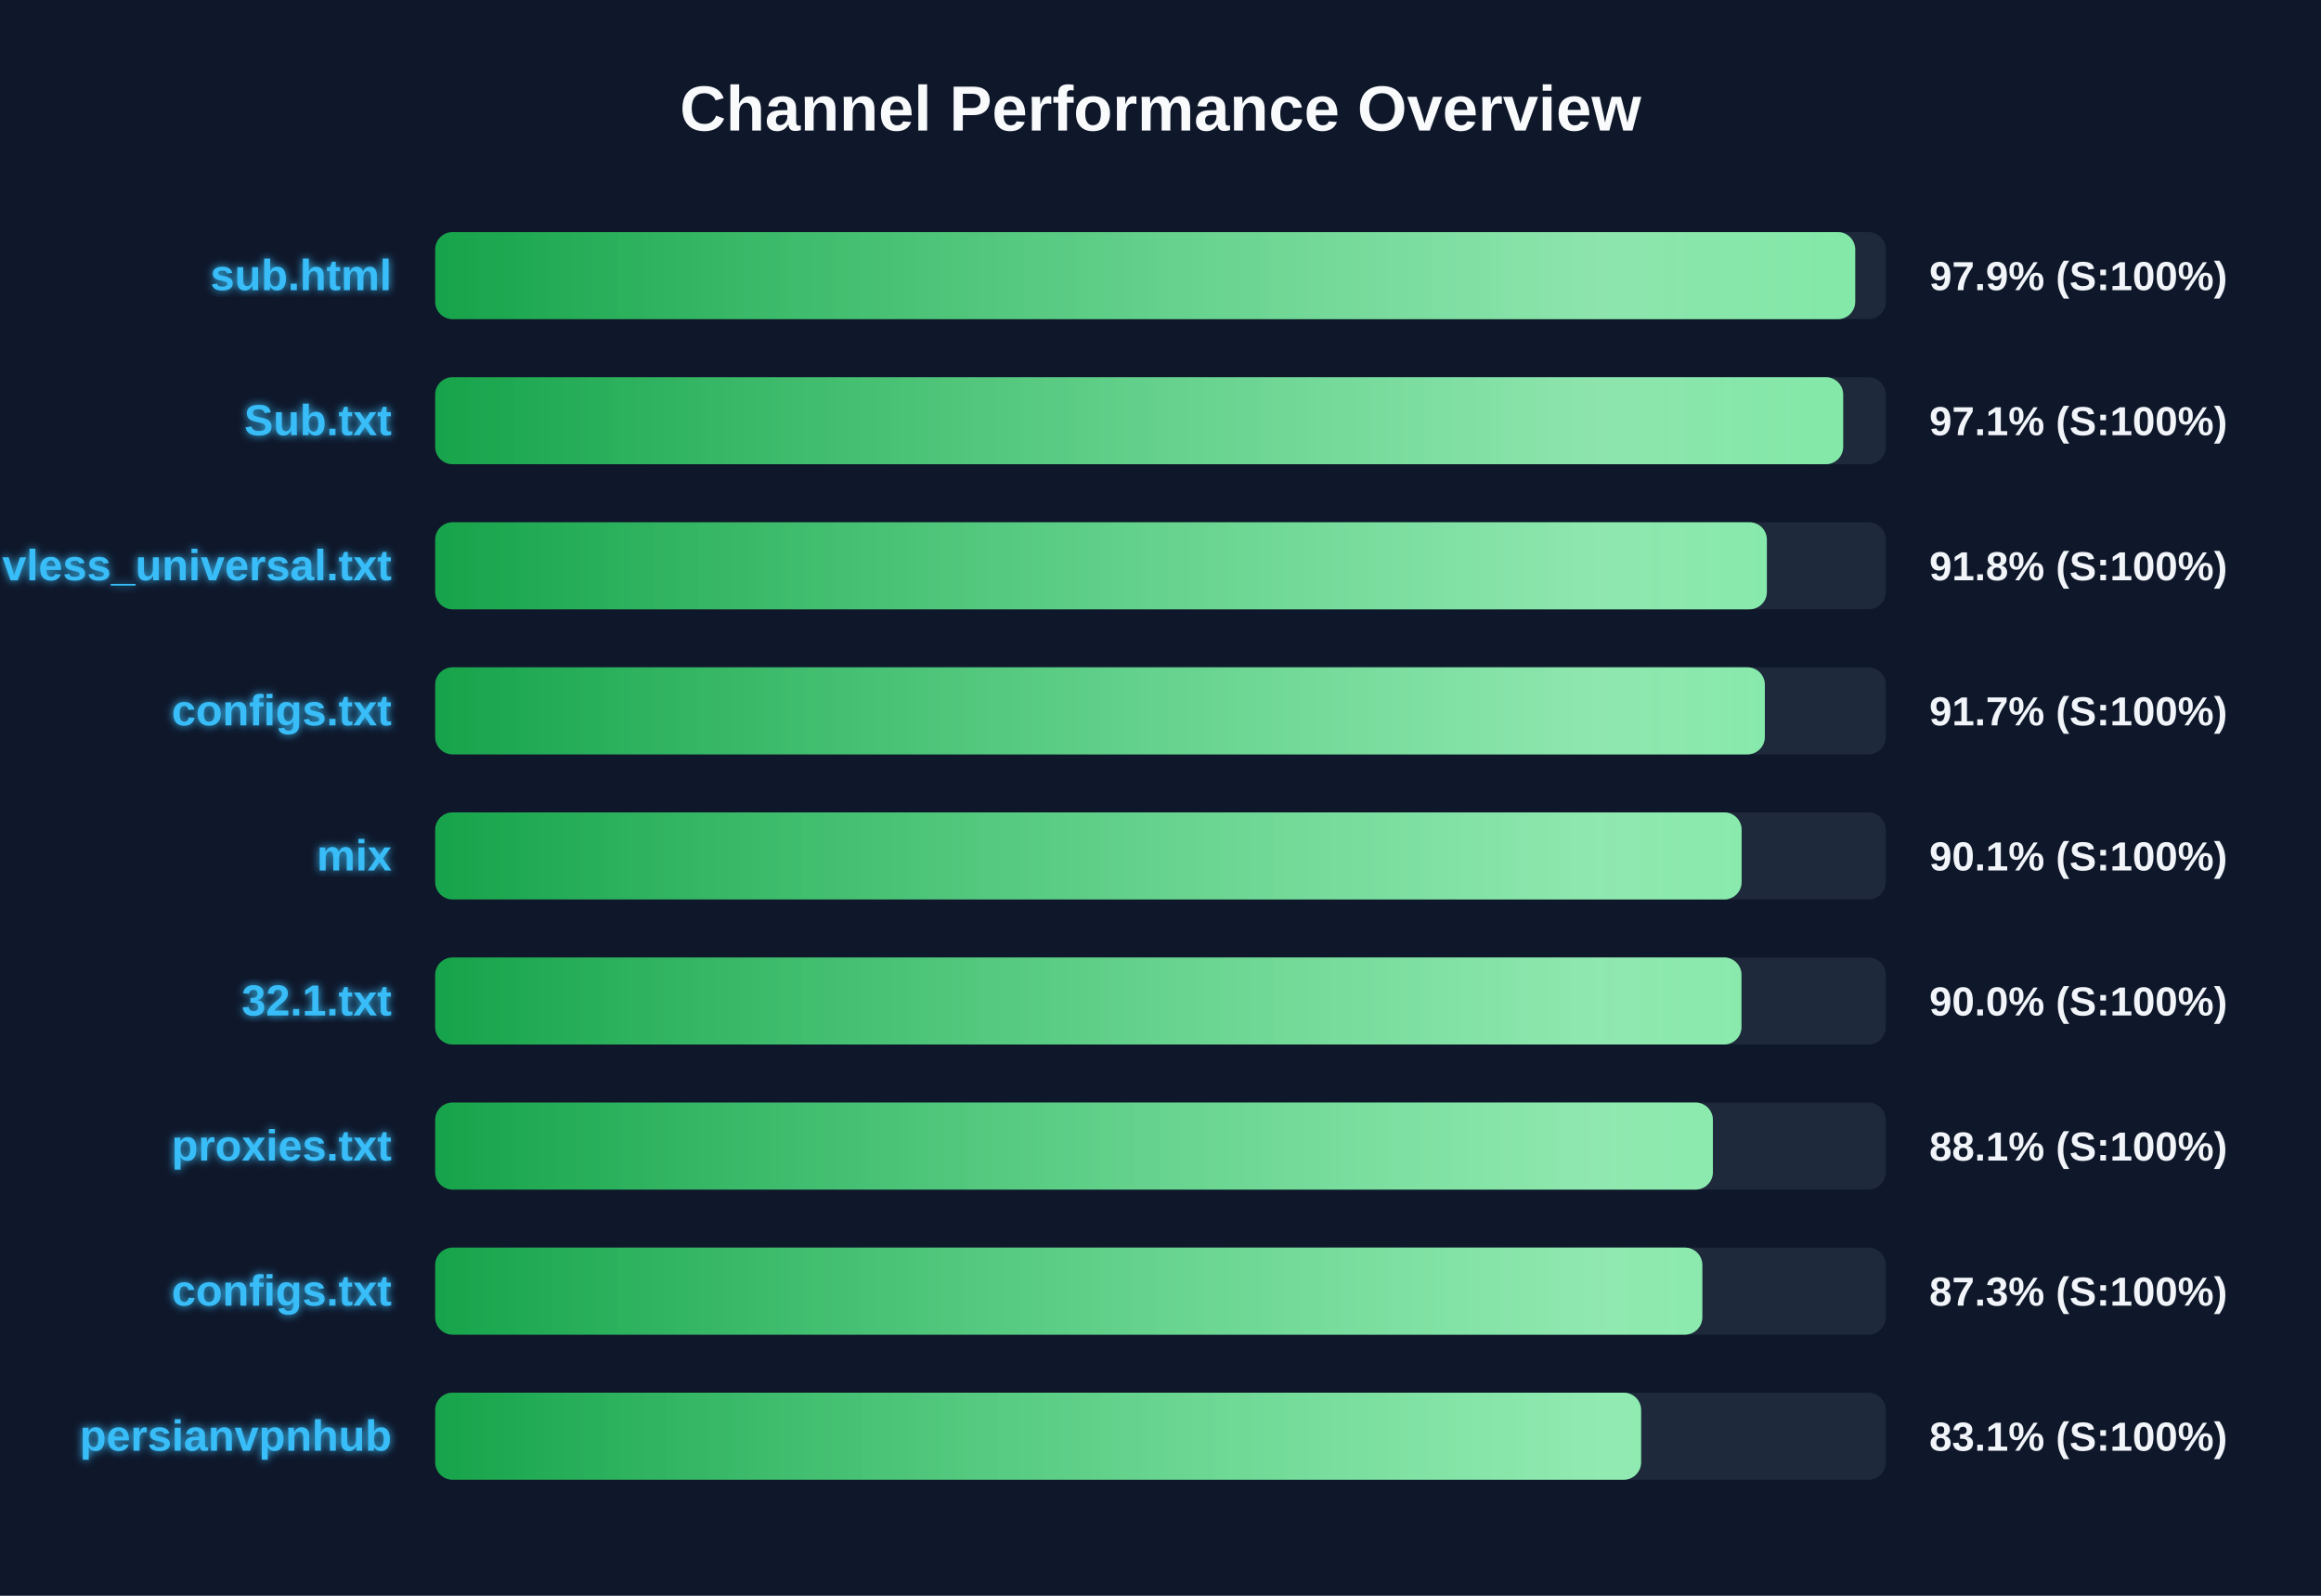
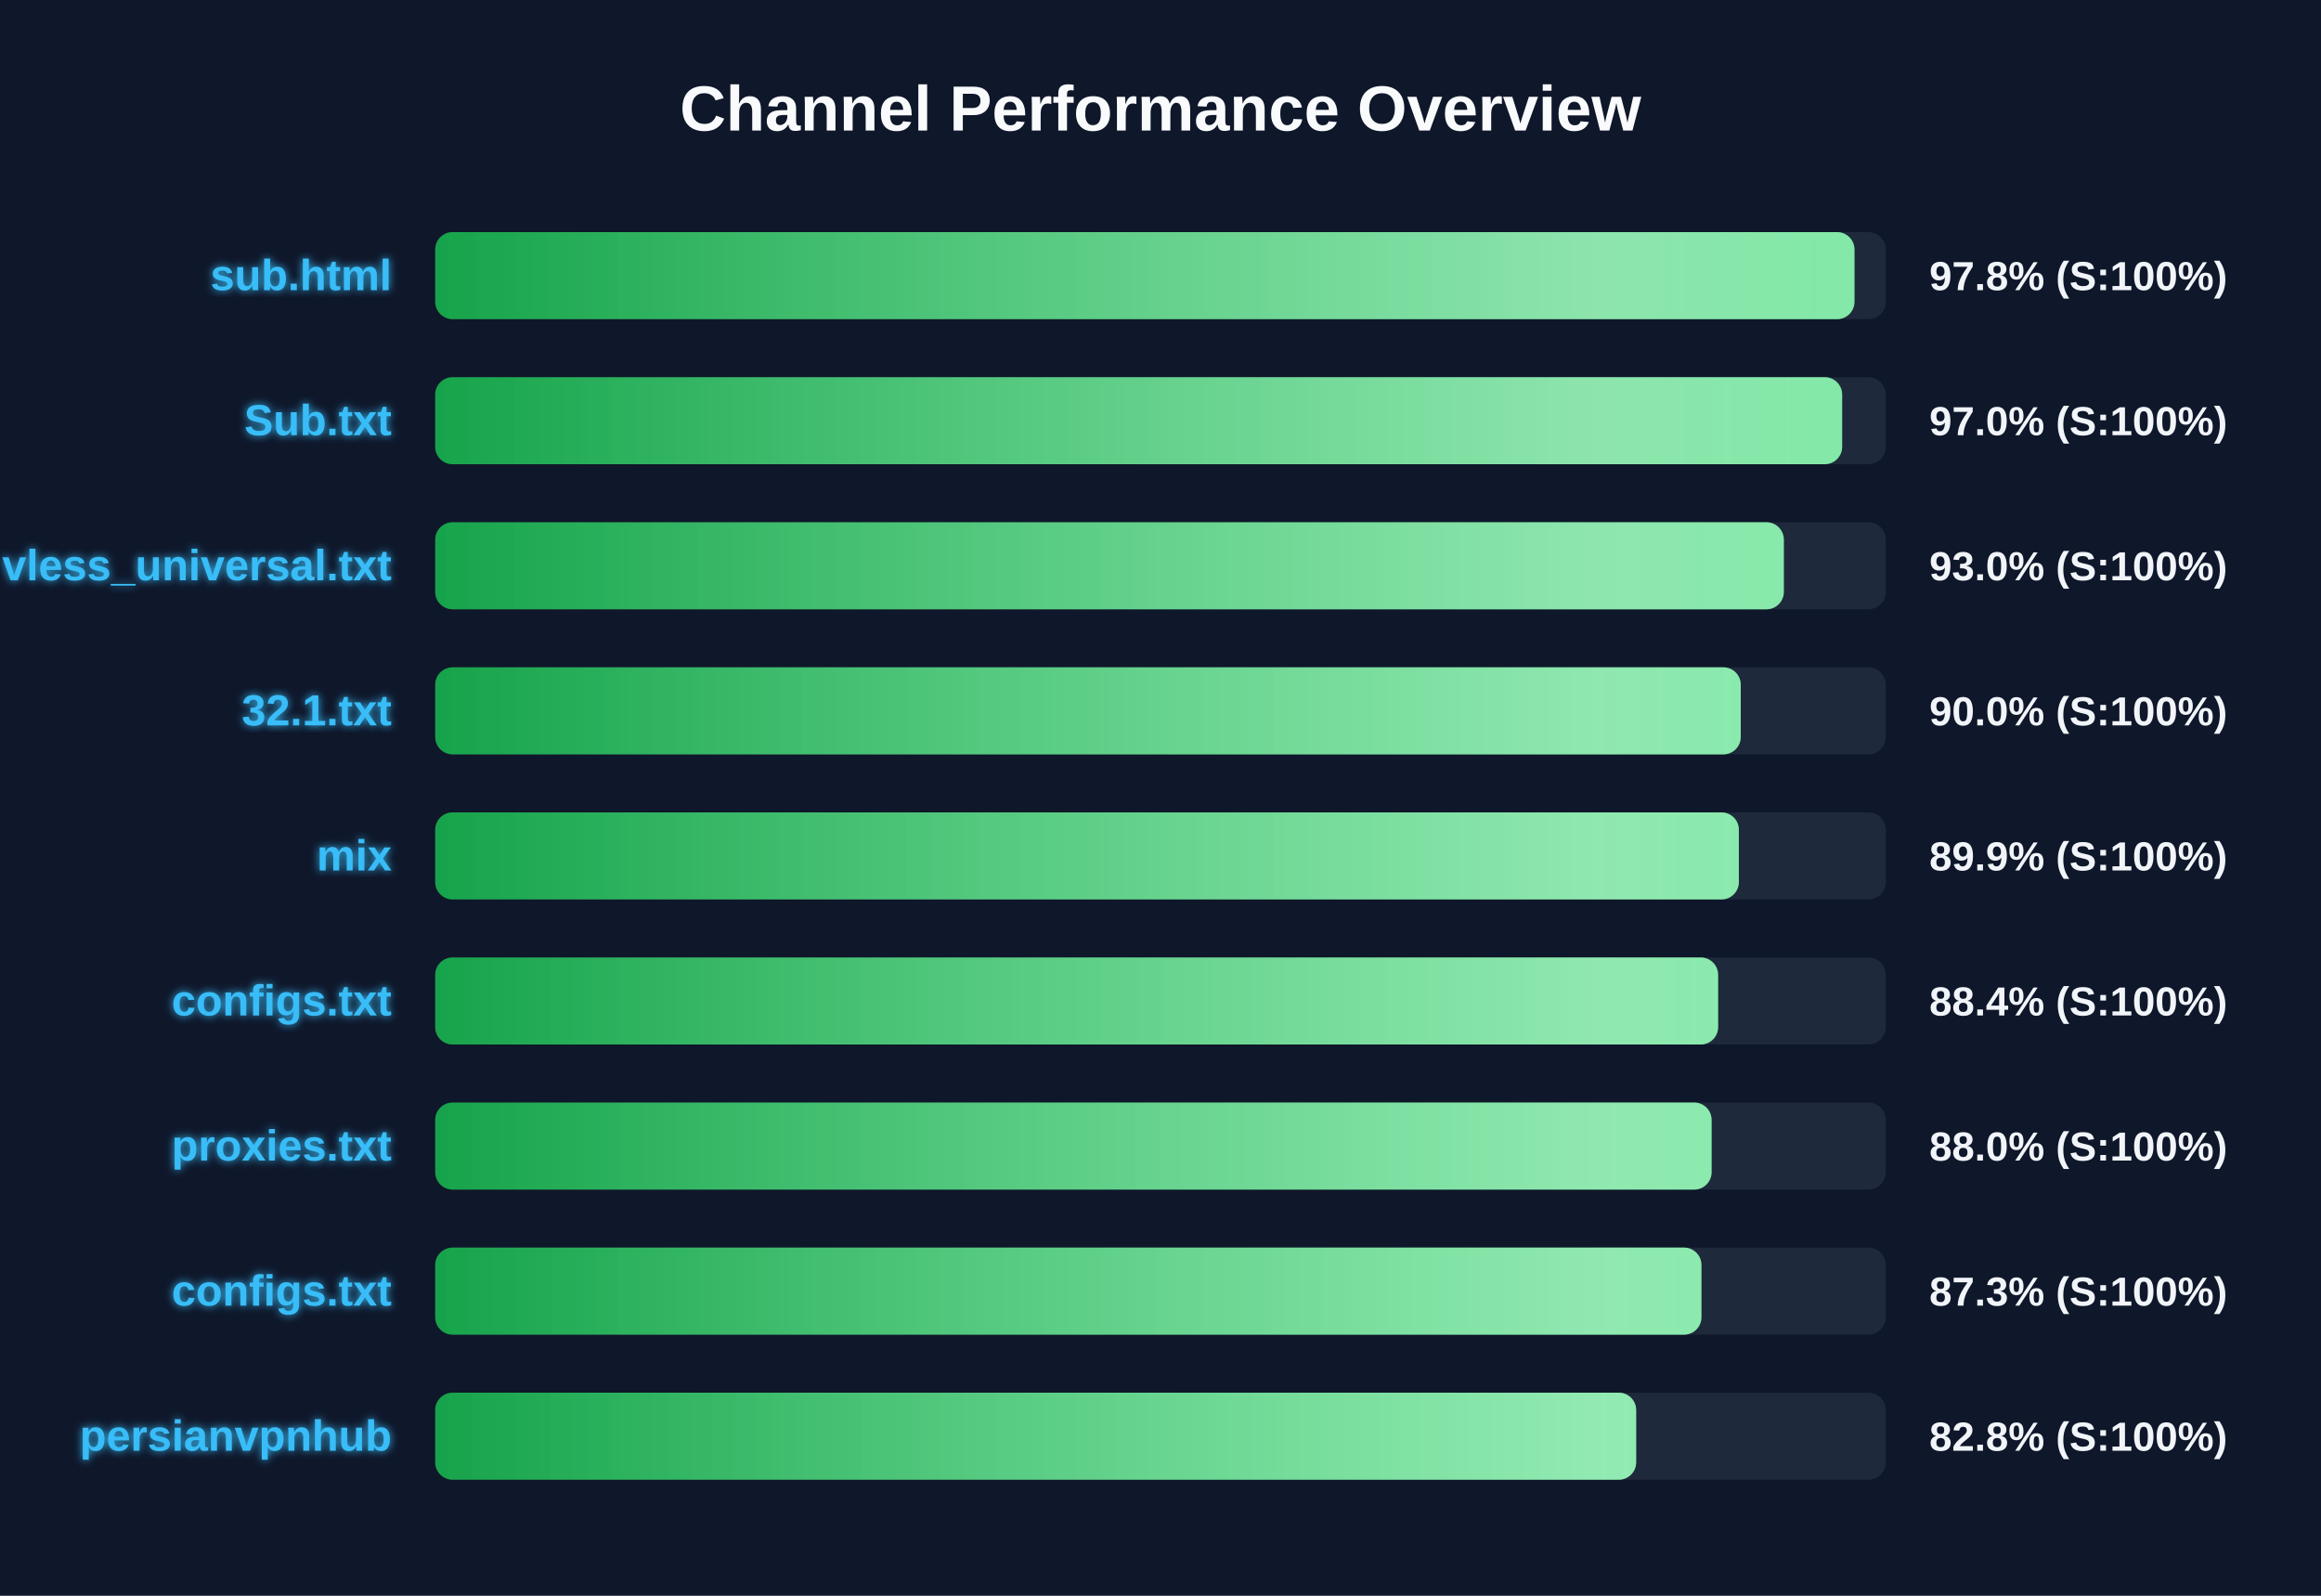
<svg xmlns="http://www.w3.org/2000/svg" width="800" height="550" version="1.1">
  <defs>
    <linearGradient id="grad-green" x1="0%" y1="0%" x2="100%" y2="0%">
      <stop offset="0%" stop-color="#16a34a" />
      <stop offset="100%" stop-color="#4ade80" />
    </linearGradient>
    <linearGradient id="grad-yellow" x1="0%" y1="0%" x2="100%" y2="0%">
      <stop offset="0%" stop-color="#ca8a04" />
      <stop offset="100%" stop-color="#fde047" />
    </linearGradient>
    <linearGradient id="grad-red" x1="0%" y1="0%" x2="100%" y2="0%">
      <stop offset="0%" stop-color="#dc2626" />
      <stop offset="100%" stop-color="#f87171" />
    </linearGradient>
    <linearGradient id="shimmer" x1="0%" y1="0%" x2="100%" y2="0%">
      <stop offset="0%" stop-color="rgba(255,255,255,0)" />
      <stop offset="50%" stop-color="rgba(255,255,255,0.4)" />
      <stop offset="100%" stop-color="rgba(255,255,255,0)" />
    </linearGradient>
    <filter id="glow" x="-20%" y="-20%" width="140%" height="140%">
      <feGaussianBlur stdDeviation="1.5" result="blur" />
      <feComposite in="SourceGraphic" in2="blur" operator="over" />
    </filter>
  </defs>
  <style>
        .bg-rect { fill: #0f172a; }
        .title { font: bold 22px 'Segoe UI', Arial, sans-serif; fill: #f8fafc; }
        .row { font: bold 15px 'Segoe UI', Arial, sans-serif; fill: #38bdf8; filter: url(#glow); }
        .score { font: bold 14px 'Segoe UI', Arial, sans-serif; fill: #f1f5f9; }
        @keyframes shimmer-anim {
            0% { transform: translateX(-100%); }
            100% { transform: translateX(200%); }
        }
        .shimmer-rect {
            animation: shimmer-anim 2.5s infinite linear;
        }
    </style>
  <rect width="100%" height="100%" class="bg-rect" />
  <text x="400" y="45" text-anchor="middle" class="title">Channel Performance Overview</text>
  <rect x="150" y="80" width="500" height="30" fill="#1e293b" rx="6" />
  <clipPath id="clip-0">
-     <rect x="150" y="80" width="489.45" height="30" rx="6" />
+     <rect x="150" y="80" width="489.2" height="30" rx="6" />
  </clipPath>
-   <rect x="150" y="80" width="489.45" height="30" fill="url(#grad-green)" rx="6" />
+   <rect x="150" y="80" width="489.2" height="30" fill="url(#grad-green)" rx="6" />
  <g clip-path="url(#clip-0)">
    <rect x="150" y="80" width="100%" height="30" fill="url(#shimmer)" class="shimmer-rect" />
  </g>
  <text x="135" y="100" text-anchor="end" class="row">sub.html</text>
-   <text x="665" y="100" text-anchor="start" class="score">97.9% (S:100%)</text>
+   <text x="665" y="100" text-anchor="start" class="score">97.8% (S:100%)</text>
  <rect x="150" y="130" width="500" height="30" fill="#1e293b" rx="6" />
  <clipPath id="clip-1">
-     <rect x="150" y="130" width="485.3" height="30" rx="6" />
+     <rect x="150" y="130" width="484.95" height="30" rx="6" />
  </clipPath>
-   <rect x="150" y="130" width="485.3" height="30" fill="url(#grad-green)" rx="6" />
+   <rect x="150" y="130" width="484.95" height="30" fill="url(#grad-green)" rx="6" />
  <g clip-path="url(#clip-1)">
    <rect x="150" y="130" width="100%" height="30" fill="url(#shimmer)" class="shimmer-rect" />
  </g>
  <text x="135" y="150" text-anchor="end" class="row">Sub.txt</text>
-   <text x="665" y="150" text-anchor="start" class="score">97.1% (S:100%)</text>
+   <text x="665" y="150" text-anchor="start" class="score">97.0% (S:100%)</text>
  <rect x="150" y="180" width="500" height="30" fill="#1e293b" rx="6" />
  <clipPath id="clip-2">
-     <rect x="150" y="180" width="459.0" height="30" rx="6" />
+     <rect x="150" y="180" width="464.85" height="30" rx="6" />
  </clipPath>
-   <rect x="150" y="180" width="459.0" height="30" fill="url(#grad-green)" rx="6" />
+   <rect x="150" y="180" width="464.85" height="30" fill="url(#grad-green)" rx="6" />
  <g clip-path="url(#clip-2)">
    <rect x="150" y="180" width="100%" height="30" fill="url(#shimmer)" class="shimmer-rect" />
  </g>
  <text x="135" y="200" text-anchor="end" class="row">vless_universal.txt</text>
-   <text x="665" y="200" text-anchor="start" class="score">91.8% (S:100%)</text>
+   <text x="665" y="200" text-anchor="start" class="score">93.0% (S:100%)</text>
  <rect x="150" y="230" width="500" height="30" fill="#1e293b" rx="6" />
  <clipPath id="clip-3">
-     <rect x="150" y="230" width="458.3" height="30" rx="6" />
+     <rect x="150" y="230" width="450.0" height="30" rx="6" />
  </clipPath>
-   <rect x="150" y="230" width="458.3" height="30" fill="url(#grad-green)" rx="6" />
+   <rect x="150" y="230" width="450.0" height="30" fill="url(#grad-green)" rx="6" />
  <g clip-path="url(#clip-3)">
    <rect x="150" y="230" width="100%" height="30" fill="url(#shimmer)" class="shimmer-rect" />
  </g>
-   <text x="135" y="250" text-anchor="end" class="row">configs.txt</text>
-   <text x="665" y="250" text-anchor="start" class="score">91.7% (S:100%)</text>
+   <text x="135" y="250" text-anchor="end" class="row">32.1.txt</text>
+   <text x="665" y="250" text-anchor="start" class="score">90.0% (S:100%)</text>
  <rect x="150" y="280" width="500" height="30" fill="#1e293b" rx="6" />
  <clipPath id="clip-4">
-     <rect x="150" y="280" width="450.3" height="30" rx="6" />
+     <rect x="150" y="280" width="449.35" height="30" rx="6" />
  </clipPath>
-   <rect x="150" y="280" width="450.3" height="30" fill="url(#grad-green)" rx="6" />
+   <rect x="150" y="280" width="449.35" height="30" fill="url(#grad-green)" rx="6" />
  <g clip-path="url(#clip-4)">
    <rect x="150" y="280" width="100%" height="30" fill="url(#shimmer)" class="shimmer-rect" />
  </g>
  <text x="135" y="300" text-anchor="end" class="row">mix</text>
-   <text x="665" y="300" text-anchor="start" class="score">90.1% (S:100%)</text>
+   <text x="665" y="300" text-anchor="start" class="score">89.9% (S:100%)</text>
  <rect x="150" y="330" width="500" height="30" fill="#1e293b" rx="6" />
  <clipPath id="clip-5">
-     <rect x="150" y="330" width="450.25" height="30" rx="6" />
+     <rect x="150" y="330" width="442.2" height="30" rx="6" />
  </clipPath>
-   <rect x="150" y="330" width="450.25" height="30" fill="url(#grad-green)" rx="6" />
+   <rect x="150" y="330" width="442.2" height="30" fill="url(#grad-green)" rx="6" />
  <g clip-path="url(#clip-5)">
    <rect x="150" y="330" width="100%" height="30" fill="url(#shimmer)" class="shimmer-rect" />
  </g>
-   <text x="135" y="350" text-anchor="end" class="row">32.1.txt</text>
-   <text x="665" y="350" text-anchor="start" class="score">90.0% (S:100%)</text>
+   <text x="135" y="350" text-anchor="end" class="row">configs.txt</text>
+   <text x="665" y="350" text-anchor="start" class="score">88.4% (S:100%)</text>
  <rect x="150" y="380" width="500" height="30" fill="#1e293b" rx="6" />
  <clipPath id="clip-6">
-     <rect x="150" y="380" width="440.4" height="30" rx="6" />
+     <rect x="150" y="380" width="439.95" height="30" rx="6" />
  </clipPath>
-   <rect x="150" y="380" width="440.4" height="30" fill="url(#grad-green)" rx="6" />
+   <rect x="150" y="380" width="439.95" height="30" fill="url(#grad-green)" rx="6" />
  <g clip-path="url(#clip-6)">
    <rect x="150" y="380" width="100%" height="30" fill="url(#shimmer)" class="shimmer-rect" />
  </g>
  <text x="135" y="400" text-anchor="end" class="row">proxies.txt</text>
-   <text x="665" y="400" text-anchor="start" class="score">88.1% (S:100%)</text>
+   <text x="665" y="400" text-anchor="start" class="score">88.0% (S:100%)</text>
  <rect x="150" y="430" width="500" height="30" fill="#1e293b" rx="6" />
  <clipPath id="clip-7">
-     <rect x="150" y="430" width="436.75" height="30" rx="6" />
+     <rect x="150" y="430" width="436.45" height="30" rx="6" />
  </clipPath>
-   <rect x="150" y="430" width="436.75" height="30" fill="url(#grad-green)" rx="6" />
+   <rect x="150" y="430" width="436.45" height="30" fill="url(#grad-green)" rx="6" />
  <g clip-path="url(#clip-7)">
    <rect x="150" y="430" width="100%" height="30" fill="url(#shimmer)" class="shimmer-rect" />
  </g>
  <text x="135" y="450" text-anchor="end" class="row">configs.txt</text>
  <text x="665" y="450" text-anchor="start" class="score">87.3% (S:100%)</text>
  <rect x="150" y="480" width="500" height="30" fill="#1e293b" rx="6" />
  <clipPath id="clip-8">
-     <rect x="150" y="480" width="415.65" height="30" rx="6" />
+     <rect x="150" y="480" width="413.95" height="30" rx="6" />
  </clipPath>
-   <rect x="150" y="480" width="415.65" height="30" fill="url(#grad-green)" rx="6" />
+   <rect x="150" y="480" width="413.95" height="30" fill="url(#grad-green)" rx="6" />
  <g clip-path="url(#clip-8)">
    <rect x="150" y="480" width="100%" height="30" fill="url(#shimmer)" class="shimmer-rect" />
  </g>
  <text x="135" y="500" text-anchor="end" class="row">persianvpnhub</text>
-   <text x="665" y="500" text-anchor="start" class="score">83.1% (S:100%)</text>
+   <text x="665" y="500" text-anchor="start" class="score">82.8% (S:100%)</text>
</svg>
